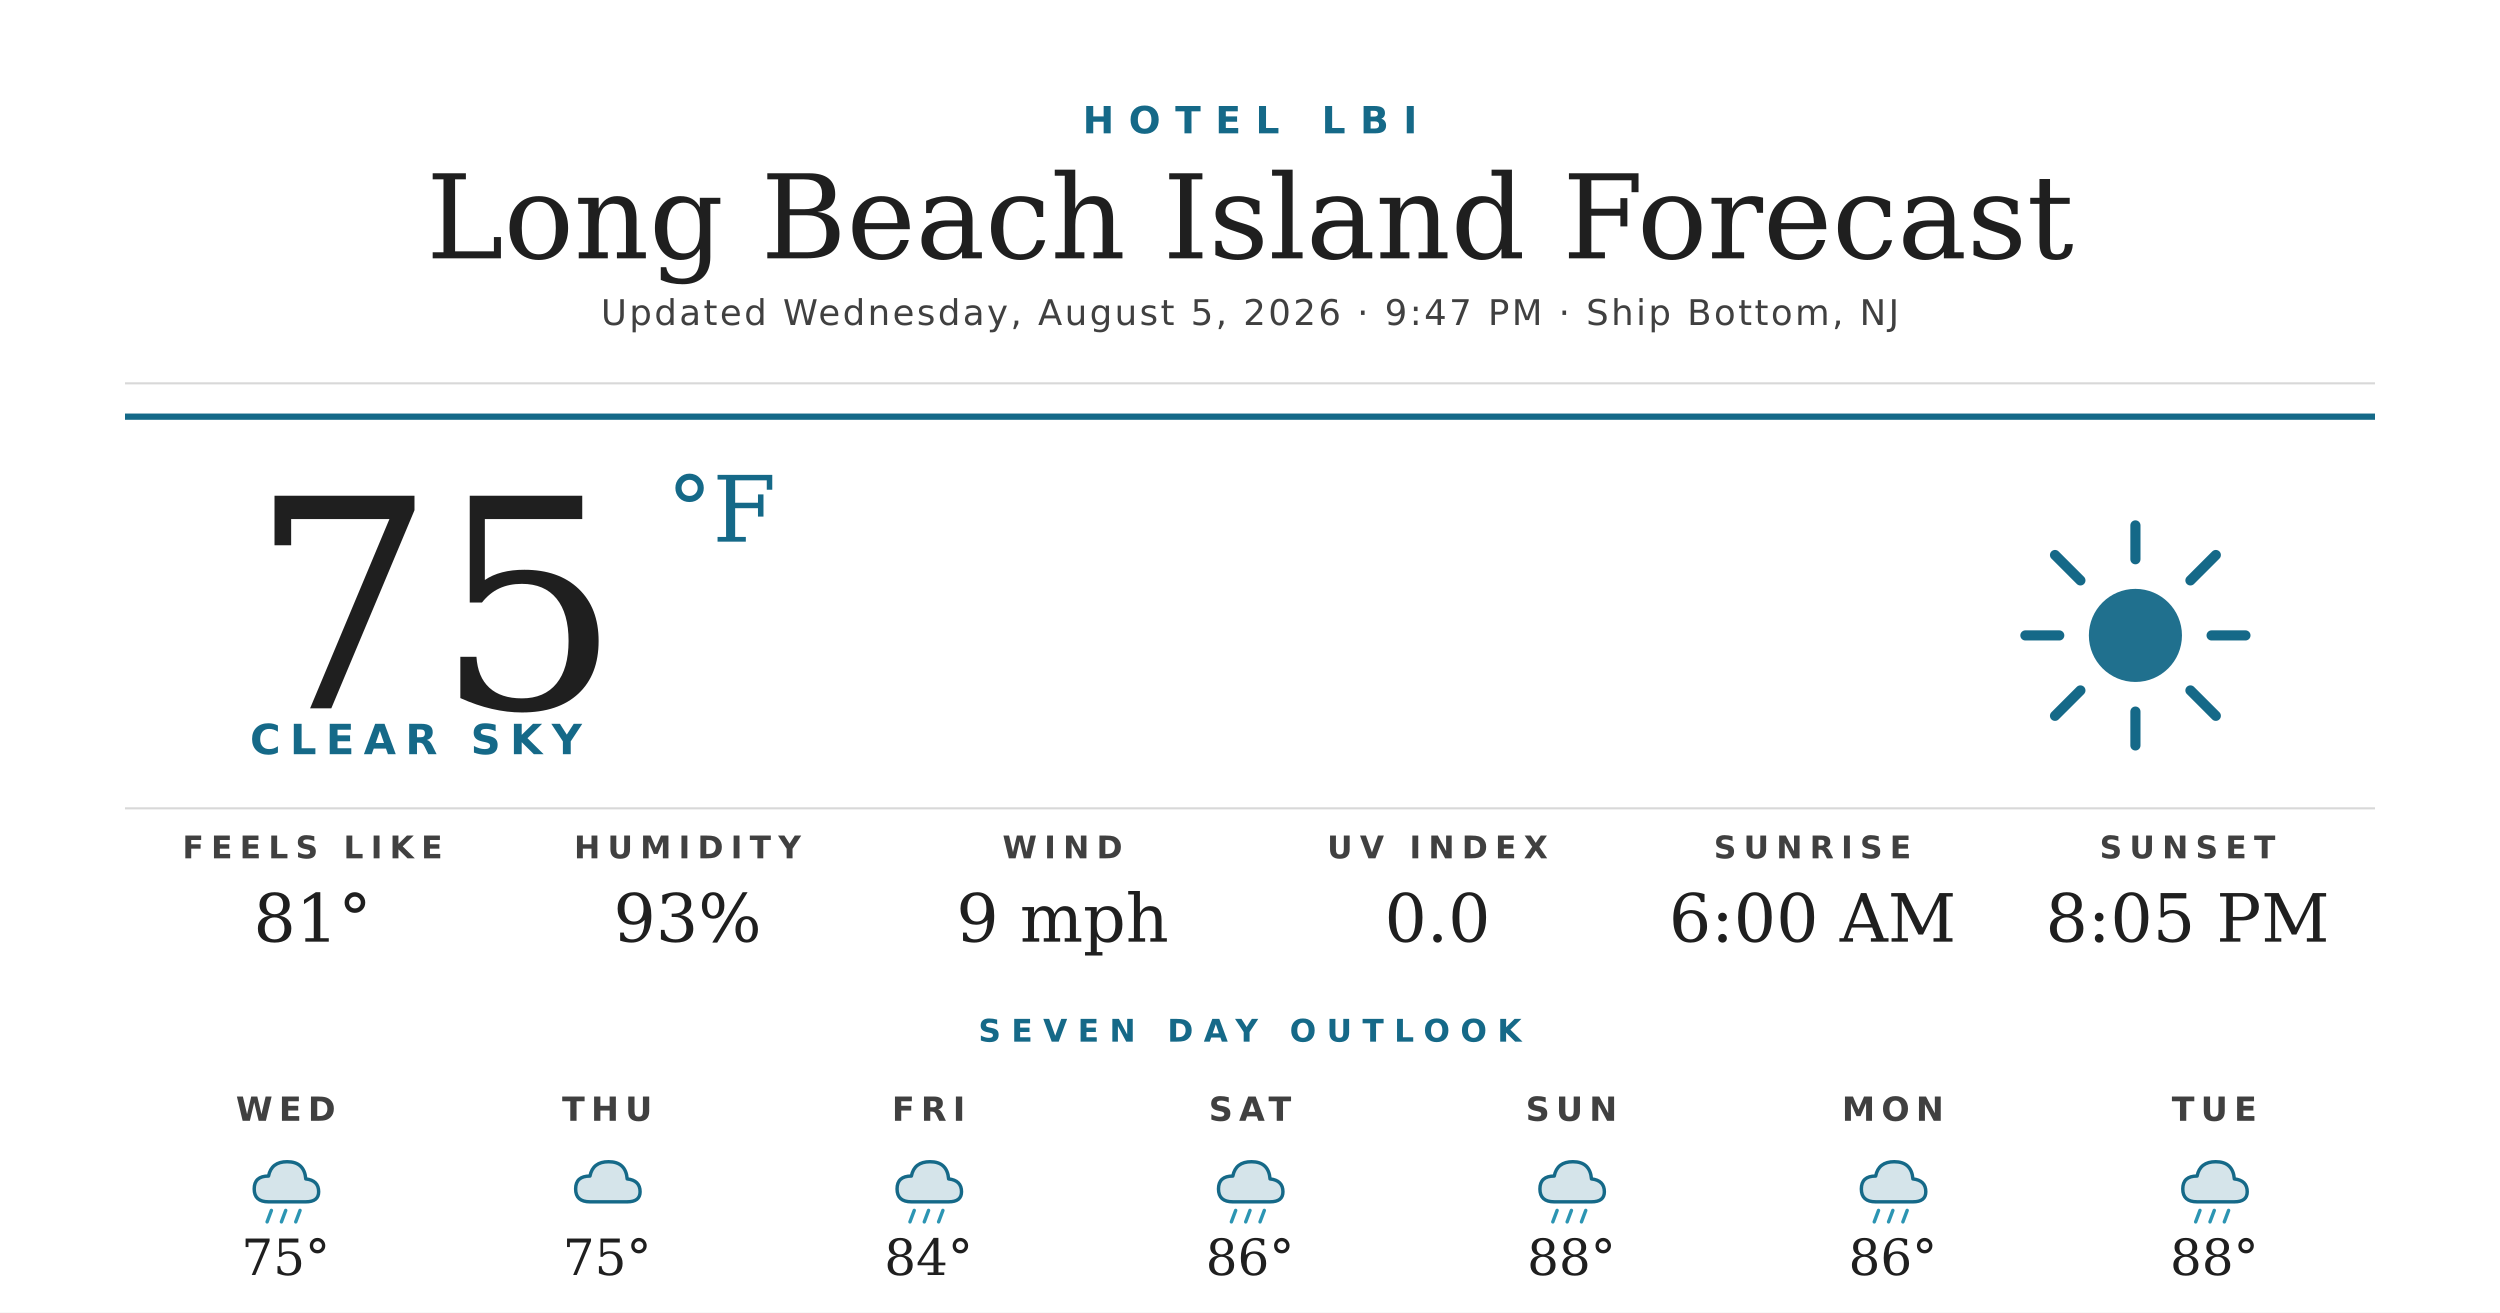
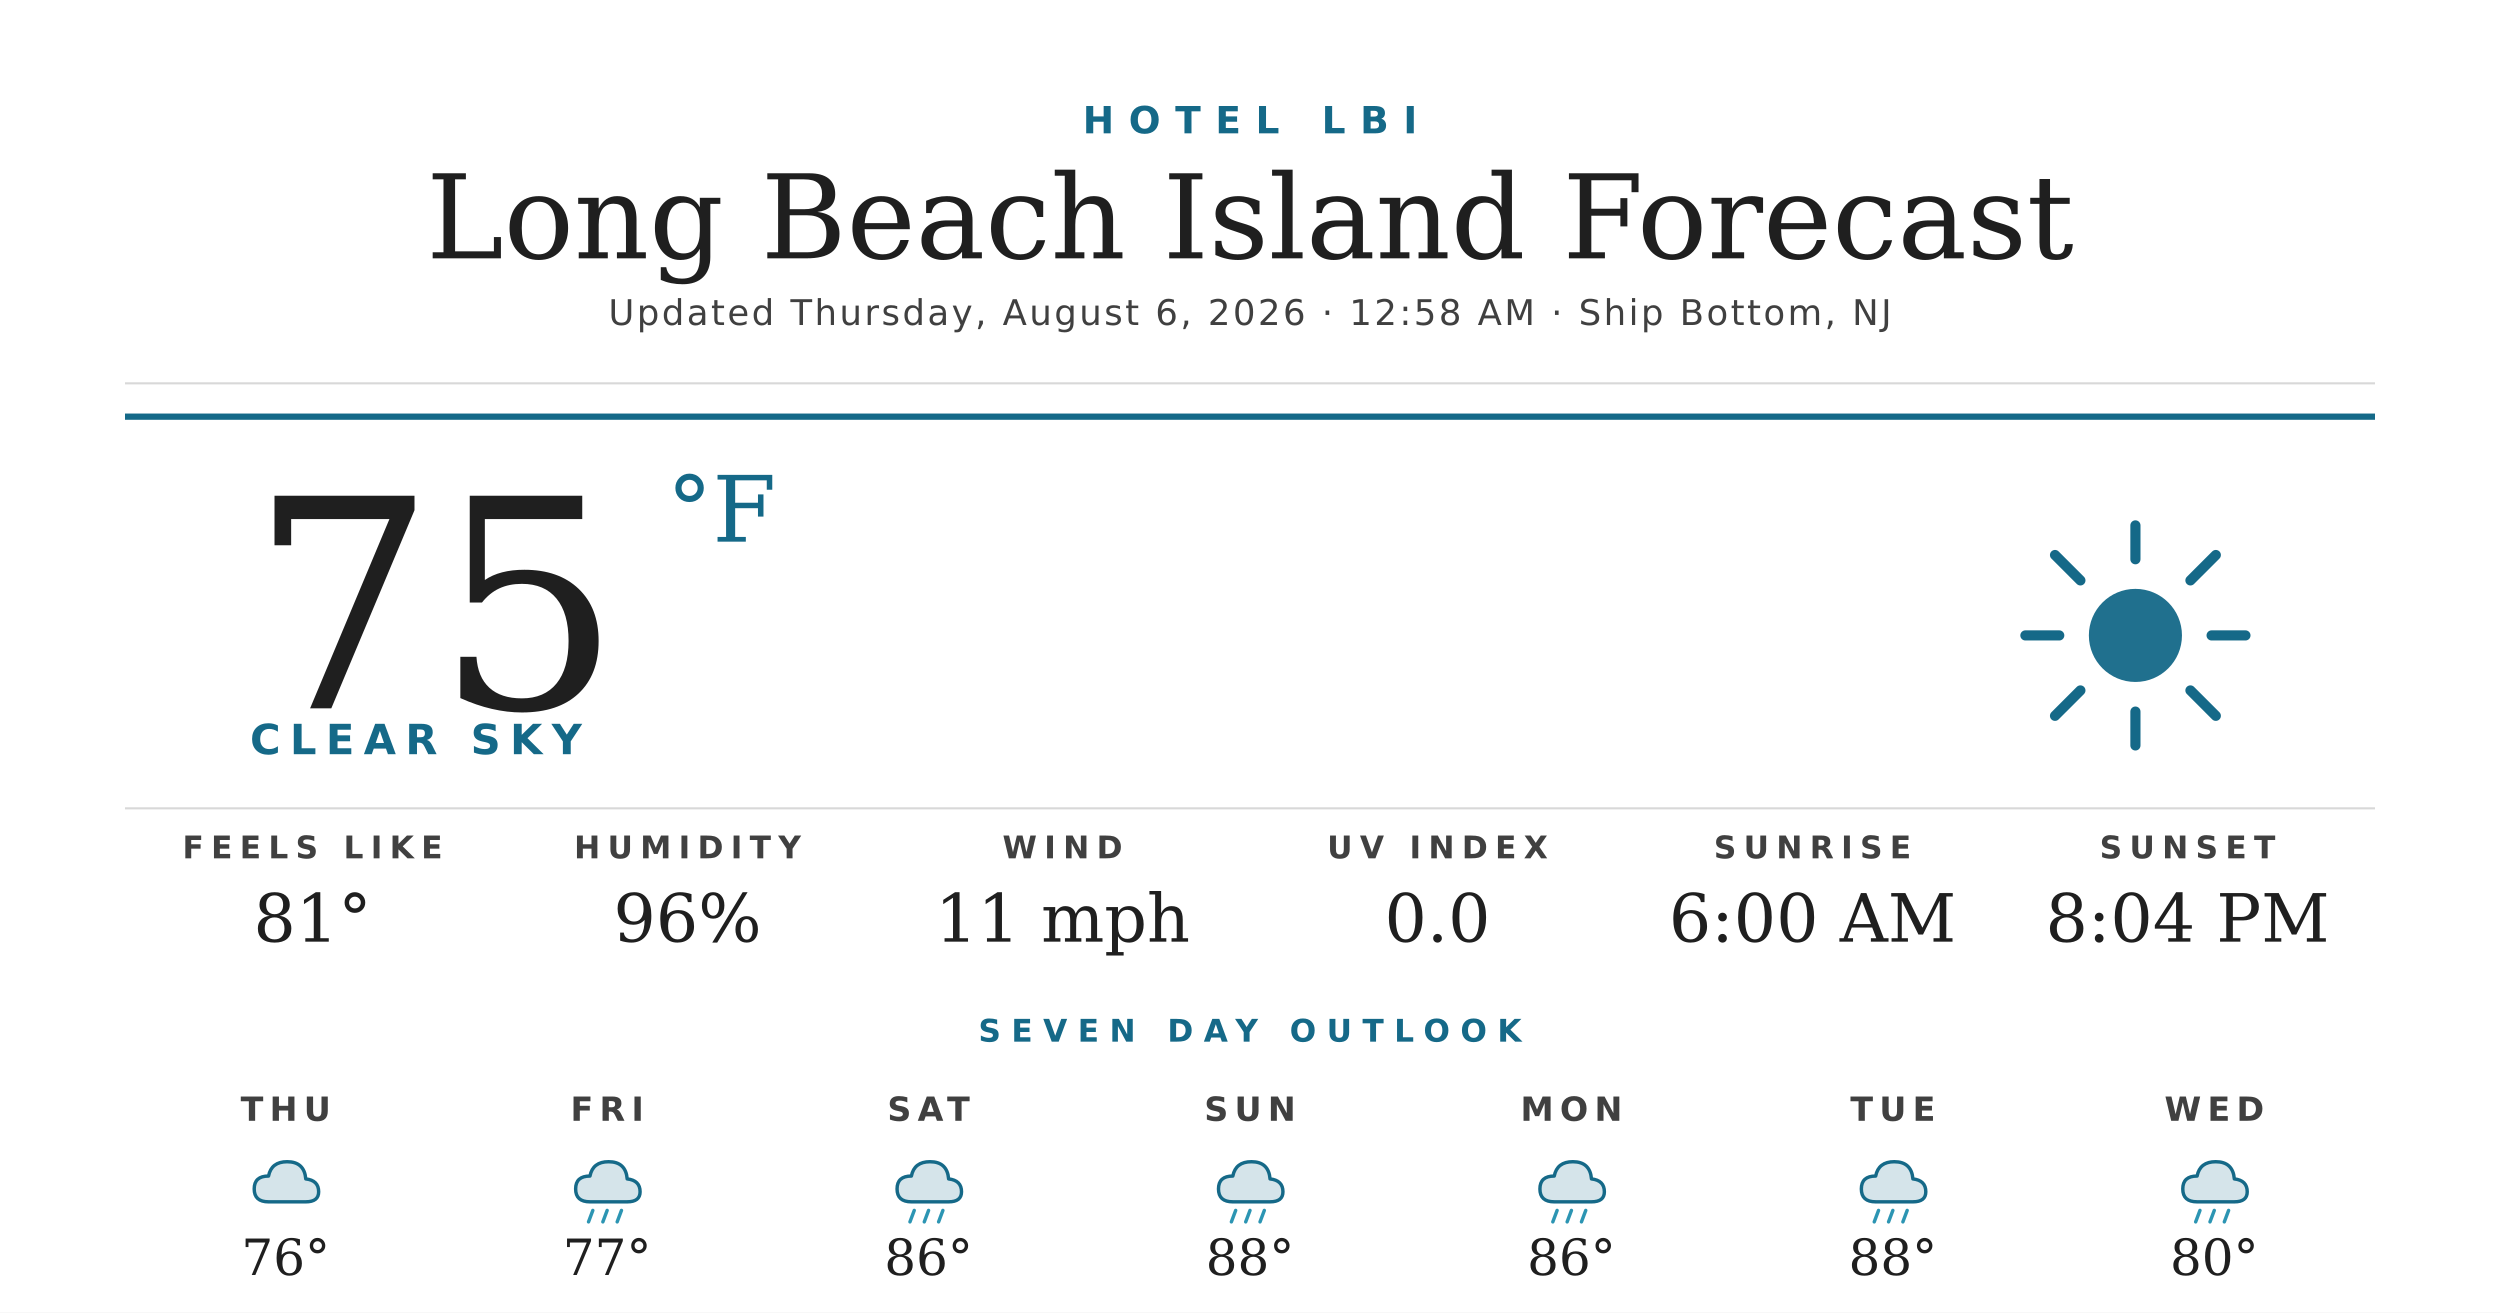
<svg xmlns="http://www.w3.org/2000/svg" width="1200" height="630" viewBox="0 0 1200 630">
  <rect width="1200" height="630" fill="#ffffff" />
  <text x="600" y="64" text-anchor="middle" font-family="'Montserrat Bold', 'Montserrat', 'DejaVu Sans', Helvetica, Arial, sans-serif" font-size="18" font-weight="700" fill="#156988" letter-spacing="7">HOTEL LBI</text>
  <text x="600" y="124" text-anchor="middle" font-family="'Prata', 'DejaVu Serif', Georgia, serif" font-size="56" fill="#1f1f1f">Long Beach Island Forecast</text>
-   <text x="600" y="156" text-anchor="middle" font-family="'Montserrat', 'DejaVu Sans', Helvetica, Arial, sans-serif" font-size="17" font-weight="500" fill="#404040" letter-spacing="1.2">Updated Wednesday, August 5, 2026 · 9:47 PM · Ship Bottom, NJ</text>
+   <text x="600" y="156" text-anchor="middle" font-family="'Montserrat', 'DejaVu Sans', Helvetica, Arial, sans-serif" font-size="17" font-weight="500" fill="#404040" letter-spacing="1.2">Updated Thursday, August 6, 2026 · 12:58 AM · Ship Bottom, NJ</text>
  <line x1="60" y1="184" x2="1140" y2="184" stroke="#d8d8d8" stroke-width="1" />
  <line x1="60" y1="200" x2="1140" y2="200" stroke="#156988" stroke-width="3" />
  <text x="120" y="340" font-family="'Prata', 'DejaVu Serif', Georgia, serif" font-size="140" fill="#1f1f1f">75</text>
  <text x="320" y="260" font-family="'Prata', 'DejaVu Serif', Georgia, serif" font-size="44" fill="#156988">°F</text>
  <text x="120" y="362" font-family="'Montserrat Bold', 'Montserrat', 'DejaVu Sans', Helvetica, Arial, sans-serif" font-size="20" font-weight="700" fill="#156988" letter-spacing="4.5">CLEAR SKY</text>
  <g transform="translate(960,240) scale(2.03125)">
    <circle cx="32" cy="32" r="11" fill="#156988" opacity="0.95" />
    <g stroke="#156988" stroke-width="2.4" stroke-linecap="round">
      <line x1="32" y1="6" x2="32" y2="14" />
      <line x1="32" y1="50" x2="32" y2="58" />
      <line x1="6" y1="32" x2="14" y2="32" />
      <line x1="50" y1="32" x2="58" y2="32" />
      <line x1="13" y1="13" x2="19" y2="19" />
      <line x1="45" y1="45" x2="51" y2="51" />
      <line x1="13" y1="51" x2="19" y2="45" />
      <line x1="45" y1="19" x2="51" y2="13" />
    </g>
  </g>
  <line x1="60" y1="388" x2="1140" y2="388" stroke="#d8d8d8" stroke-width="1" />
  <text x="150" y="412" text-anchor="middle" font-family="'Montserrat Bold', 'Montserrat', 'DejaVu Sans', Helvetica, Arial, sans-serif" font-size="15" font-weight="700" fill="#404040" letter-spacing="3.5">FEELS LIKE</text>
  <text x="150" y="452" text-anchor="middle" font-family="'Prata', 'DejaVu Serif', Georgia, serif" font-size="32" fill="#1f1f1f">81°</text>
  <text x="330" y="412" text-anchor="middle" font-family="'Montserrat Bold', 'Montserrat', 'DejaVu Sans', Helvetica, Arial, sans-serif" font-size="15" font-weight="700" fill="#404040" letter-spacing="3.5">HUMIDITY</text>
-   <text x="330" y="452" text-anchor="middle" font-family="'Prata', 'DejaVu Serif', Georgia, serif" font-size="32" fill="#1f1f1f">93%</text>
+   <text x="330" y="452" text-anchor="middle" font-family="'Prata', 'DejaVu Serif', Georgia, serif" font-size="32" fill="#1f1f1f">96%</text>
  <text x="510" y="412" text-anchor="middle" font-family="'Montserrat Bold', 'Montserrat', 'DejaVu Sans', Helvetica, Arial, sans-serif" font-size="15" font-weight="700" fill="#404040" letter-spacing="3.5">WIND</text>
-   <text x="510" y="452" text-anchor="middle" font-family="'Prata', 'DejaVu Serif', Georgia, serif" font-size="32" fill="#1f1f1f">9 mph</text>
+   <text x="510" y="452" text-anchor="middle" font-family="'Prata', 'DejaVu Serif', Georgia, serif" font-size="32" fill="#1f1f1f">11 mph</text>
  <text x="690" y="412" text-anchor="middle" font-family="'Montserrat Bold', 'Montserrat', 'DejaVu Sans', Helvetica, Arial, sans-serif" font-size="15" font-weight="700" fill="#404040" letter-spacing="3.5">UV INDEX</text>
  <text x="690" y="452" text-anchor="middle" font-family="'Prata', 'DejaVu Serif', Georgia, serif" font-size="32" fill="#1f1f1f">0.0</text>
  <text x="870" y="412" text-anchor="middle" font-family="'Montserrat Bold', 'Montserrat', 'DejaVu Sans', Helvetica, Arial, sans-serif" font-size="15" font-weight="700" fill="#404040" letter-spacing="3.5">SUNRISE</text>
  <text x="870" y="452" text-anchor="middle" font-family="'Prata', 'DejaVu Serif', Georgia, serif" font-size="32" fill="#1f1f1f">6:00 AM</text>
  <text x="1050" y="412" text-anchor="middle" font-family="'Montserrat Bold', 'Montserrat', 'DejaVu Sans', Helvetica, Arial, sans-serif" font-size="15" font-weight="700" fill="#404040" letter-spacing="3.5">SUNSET</text>
-   <text x="1050" y="452" text-anchor="middle" font-family="'Prata', 'DejaVu Serif', Georgia, serif" font-size="32" fill="#1f1f1f">8:05 PM</text>
+   <text x="1050" y="452" text-anchor="middle" font-family="'Prata', 'DejaVu Serif', Georgia, serif" font-size="32" fill="#1f1f1f">8:04 PM</text>
  <text x="600" y="500" text-anchor="middle" font-family="'Montserrat Bold', 'Montserrat', 'DejaVu Sans', Helvetica, Arial, sans-serif" font-size="15" font-weight="700" fill="#156988" letter-spacing="5">SEVEN DAY OUTLOOK</text>
-   <text x="137.143" y="538" text-anchor="middle" font-family="'Montserrat Bold', 'Montserrat', 'DejaVu Sans', Helvetica, Arial, sans-serif" font-size="16" font-weight="700" fill="#404040" letter-spacing="3">WED</text>
+   <text x="137.143" y="538" text-anchor="middle" font-family="'Montserrat Bold', 'Montserrat', 'DejaVu Sans', Helvetica, Arial, sans-serif" font-size="16" font-weight="700" fill="#404040" letter-spacing="3">THU</text>
  <g transform="translate(115.1429,548) scale(0.6875)">
+     <path d="M20 42 Q10 42 10 33 Q10 24 20 24 Q22 14 33 14 Q45 14 46 26 Q55 27 55 35 Q55 42 46 42 Z" fill="#156988" opacity="0.18" />
+     <path d="M20 42 Q10 42 10 33 Q10 24 20 24 Q22 14 33 14 Q45 14 46 26 Q55 27 55 35 Q55 42 46 42 Z" fill="none" stroke="#156988" stroke-width="2.4" stroke-linejoin="round" />
+   </g>
+   <text x="137.143" y="612" text-anchor="middle" font-family="'Prata', 'DejaVu Serif', Georgia, serif" font-size="24" fill="#1f1f1f">76°</text>
+   <text x="291.429" y="538" text-anchor="middle" font-family="'Montserrat Bold', 'Montserrat', 'DejaVu Sans', Helvetica, Arial, sans-serif" font-size="16" font-weight="700" fill="#404040" letter-spacing="3">FRI</text>
+   <g transform="translate(269.4286,548) scale(0.6875)">
    <path d="M20 42 Q10 42 10 33 Q10 24 20 24 Q22 14 33 14 Q45 14 46 26 Q55 27 55 35 Q55 42 46 42 Z" fill="#156988" opacity="0.18" />
    <path d="M20 42 Q10 42 10 33 Q10 24 20 24 Q22 14 33 14 Q45 14 46 26 Q55 27 55 35 Q55 42 46 42 Z" fill="none" stroke="#156988" stroke-width="2.4" stroke-linejoin="round" />
    <g stroke="#2C95B3" stroke-width="2.4" stroke-linecap="round">
      <line x1="22" y1="48" x2="19" y2="56" />
      <line x1="32" y1="48" x2="29" y2="56" />
      <line x1="42" y1="48" x2="39" y2="56" />
    </g>
  </g>
-   <text x="137.143" y="612" text-anchor="middle" font-family="'Prata', 'DejaVu Serif', Georgia, serif" font-size="24" fill="#1f1f1f">75°</text>
-   <text x="291.429" y="538" text-anchor="middle" font-family="'Montserrat Bold', 'Montserrat', 'DejaVu Sans', Helvetica, Arial, sans-serif" font-size="16" font-weight="700" fill="#404040" letter-spacing="3">THU</text>
-   <g transform="translate(269.4286,548) scale(0.6875)">
-     <path d="M20 42 Q10 42 10 33 Q10 24 20 24 Q22 14 33 14 Q45 14 46 26 Q55 27 55 35 Q55 42 46 42 Z" fill="#156988" opacity="0.18" />
-     <path d="M20 42 Q10 42 10 33 Q10 24 20 24 Q22 14 33 14 Q45 14 46 26 Q55 27 55 35 Q55 42 46 42 Z" fill="none" stroke="#156988" stroke-width="2.4" stroke-linejoin="round" />
-   </g>
-   <text x="291.429" y="612" text-anchor="middle" font-family="'Prata', 'DejaVu Serif', Georgia, serif" font-size="24" fill="#1f1f1f">75°</text>
-   <text x="445.714" y="538" text-anchor="middle" font-family="'Montserrat Bold', 'Montserrat', 'DejaVu Sans', Helvetica, Arial, sans-serif" font-size="16" font-weight="700" fill="#404040" letter-spacing="3">FRI</text>
+   <text x="291.429" y="612" text-anchor="middle" font-family="'Prata', 'DejaVu Serif', Georgia, serif" font-size="24" fill="#1f1f1f">77°</text>
+   <text x="445.714" y="538" text-anchor="middle" font-family="'Montserrat Bold', 'Montserrat', 'DejaVu Sans', Helvetica, Arial, sans-serif" font-size="16" font-weight="700" fill="#404040" letter-spacing="3">SAT</text>
  <g transform="translate(423.7143,548) scale(0.6875)">
    <path d="M20 42 Q10 42 10 33 Q10 24 20 24 Q22 14 33 14 Q45 14 46 26 Q55 27 55 35 Q55 42 46 42 Z" fill="#156988" opacity="0.18" />
    <path d="M20 42 Q10 42 10 33 Q10 24 20 24 Q22 14 33 14 Q45 14 46 26 Q55 27 55 35 Q55 42 46 42 Z" fill="none" stroke="#156988" stroke-width="2.4" stroke-linejoin="round" />
    <g stroke="#2C95B3" stroke-width="2.4" stroke-linecap="round">
      <line x1="22" y1="48" x2="19" y2="56" />
      <line x1="32" y1="48" x2="29" y2="56" />
      <line x1="42" y1="48" x2="39" y2="56" />
    </g>
  </g>
-   <text x="445.714" y="612" text-anchor="middle" font-family="'Prata', 'DejaVu Serif', Georgia, serif" font-size="24" fill="#1f1f1f">84°</text>
-   <text x="600" y="538" text-anchor="middle" font-family="'Montserrat Bold', 'Montserrat', 'DejaVu Sans', Helvetica, Arial, sans-serif" font-size="16" font-weight="700" fill="#404040" letter-spacing="3">SAT</text>
+   <text x="445.714" y="612" text-anchor="middle" font-family="'Prata', 'DejaVu Serif', Georgia, serif" font-size="24" fill="#1f1f1f">86°</text>
+   <text x="600" y="538" text-anchor="middle" font-family="'Montserrat Bold', 'Montserrat', 'DejaVu Sans', Helvetica, Arial, sans-serif" font-size="16" font-weight="700" fill="#404040" letter-spacing="3">SUN</text>
  <g transform="translate(578,548) scale(0.6875)">
    <path d="M20 42 Q10 42 10 33 Q10 24 20 24 Q22 14 33 14 Q45 14 46 26 Q55 27 55 35 Q55 42 46 42 Z" fill="#156988" opacity="0.18" />
    <path d="M20 42 Q10 42 10 33 Q10 24 20 24 Q22 14 33 14 Q45 14 46 26 Q55 27 55 35 Q55 42 46 42 Z" fill="none" stroke="#156988" stroke-width="2.4" stroke-linejoin="round" />
    <g stroke="#2C95B3" stroke-width="2.4" stroke-linecap="round">
      <line x1="22" y1="48" x2="19" y2="56" />
      <line x1="32" y1="48" x2="29" y2="56" />
      <line x1="42" y1="48" x2="39" y2="56" />
    </g>
  </g>
-   <text x="600" y="612" text-anchor="middle" font-family="'Prata', 'DejaVu Serif', Georgia, serif" font-size="24" fill="#1f1f1f">86°</text>
-   <text x="754.286" y="538" text-anchor="middle" font-family="'Montserrat Bold', 'Montserrat', 'DejaVu Sans', Helvetica, Arial, sans-serif" font-size="16" font-weight="700" fill="#404040" letter-spacing="3">SUN</text>
+   <text x="600" y="612" text-anchor="middle" font-family="'Prata', 'DejaVu Serif', Georgia, serif" font-size="24" fill="#1f1f1f">88°</text>
+   <text x="754.286" y="538" text-anchor="middle" font-family="'Montserrat Bold', 'Montserrat', 'DejaVu Sans', Helvetica, Arial, sans-serif" font-size="16" font-weight="700" fill="#404040" letter-spacing="3">MON</text>
  <g transform="translate(732.2857,548) scale(0.6875)">
    <path d="M20 42 Q10 42 10 33 Q10 24 20 24 Q22 14 33 14 Q45 14 46 26 Q55 27 55 35 Q55 42 46 42 Z" fill="#156988" opacity="0.18" />
    <path d="M20 42 Q10 42 10 33 Q10 24 20 24 Q22 14 33 14 Q45 14 46 26 Q55 27 55 35 Q55 42 46 42 Z" fill="none" stroke="#156988" stroke-width="2.4" stroke-linejoin="round" />
    <g stroke="#2C95B3" stroke-width="2.4" stroke-linecap="round">
      <line x1="22" y1="48" x2="19" y2="56" />
      <line x1="32" y1="48" x2="29" y2="56" />
      <line x1="42" y1="48" x2="39" y2="56" />
    </g>
  </g>
-   <text x="754.286" y="612" text-anchor="middle" font-family="'Prata', 'DejaVu Serif', Georgia, serif" font-size="24" fill="#1f1f1f">88°</text>
-   <text x="908.571" y="538" text-anchor="middle" font-family="'Montserrat Bold', 'Montserrat', 'DejaVu Sans', Helvetica, Arial, sans-serif" font-size="16" font-weight="700" fill="#404040" letter-spacing="3">MON</text>
+   <text x="754.286" y="612" text-anchor="middle" font-family="'Prata', 'DejaVu Serif', Georgia, serif" font-size="24" fill="#1f1f1f">86°</text>
+   <text x="908.571" y="538" text-anchor="middle" font-family="'Montserrat Bold', 'Montserrat', 'DejaVu Sans', Helvetica, Arial, sans-serif" font-size="16" font-weight="700" fill="#404040" letter-spacing="3">TUE</text>
  <g transform="translate(886.5714,548) scale(0.6875)">
    <path d="M20 42 Q10 42 10 33 Q10 24 20 24 Q22 14 33 14 Q45 14 46 26 Q55 27 55 35 Q55 42 46 42 Z" fill="#156988" opacity="0.18" />
    <path d="M20 42 Q10 42 10 33 Q10 24 20 24 Q22 14 33 14 Q45 14 46 26 Q55 27 55 35 Q55 42 46 42 Z" fill="none" stroke="#156988" stroke-width="2.4" stroke-linejoin="round" />
    <g stroke="#2C95B3" stroke-width="2.4" stroke-linecap="round">
      <line x1="22" y1="48" x2="19" y2="56" />
      <line x1="32" y1="48" x2="29" y2="56" />
      <line x1="42" y1="48" x2="39" y2="56" />
    </g>
  </g>
-   <text x="908.571" y="612" text-anchor="middle" font-family="'Prata', 'DejaVu Serif', Georgia, serif" font-size="24" fill="#1f1f1f">86°</text>
-   <text x="1062.857" y="538" text-anchor="middle" font-family="'Montserrat Bold', 'Montserrat', 'DejaVu Sans', Helvetica, Arial, sans-serif" font-size="16" font-weight="700" fill="#404040" letter-spacing="3">TUE</text>
+   <text x="908.571" y="612" text-anchor="middle" font-family="'Prata', 'DejaVu Serif', Georgia, serif" font-size="24" fill="#1f1f1f">88°</text>
+   <text x="1062.857" y="538" text-anchor="middle" font-family="'Montserrat Bold', 'Montserrat', 'DejaVu Sans', Helvetica, Arial, sans-serif" font-size="16" font-weight="700" fill="#404040" letter-spacing="3">WED</text>
  <g transform="translate(1040.857,548) scale(0.6875)">
    <path d="M20 42 Q10 42 10 33 Q10 24 20 24 Q22 14 33 14 Q45 14 46 26 Q55 27 55 35 Q55 42 46 42 Z" fill="#156988" opacity="0.18" />
    <path d="M20 42 Q10 42 10 33 Q10 24 20 24 Q22 14 33 14 Q45 14 46 26 Q55 27 55 35 Q55 42 46 42 Z" fill="none" stroke="#156988" stroke-width="2.4" stroke-linejoin="round" />
    <g stroke="#2C95B3" stroke-width="2.4" stroke-linecap="round">
      <line x1="22" y1="48" x2="19" y2="56" />
      <line x1="32" y1="48" x2="29" y2="56" />
      <line x1="42" y1="48" x2="39" y2="56" />
    </g>
  </g>
-   <text x="1062.857" y="612" text-anchor="middle" font-family="'Prata', 'DejaVu Serif', Georgia, serif" font-size="24" fill="#1f1f1f">88°</text>
+   <text x="1062.857" y="612" text-anchor="middle" font-family="'Prata', 'DejaVu Serif', Georgia, serif" font-size="24" fill="#1f1f1f">80°</text>
</svg>
